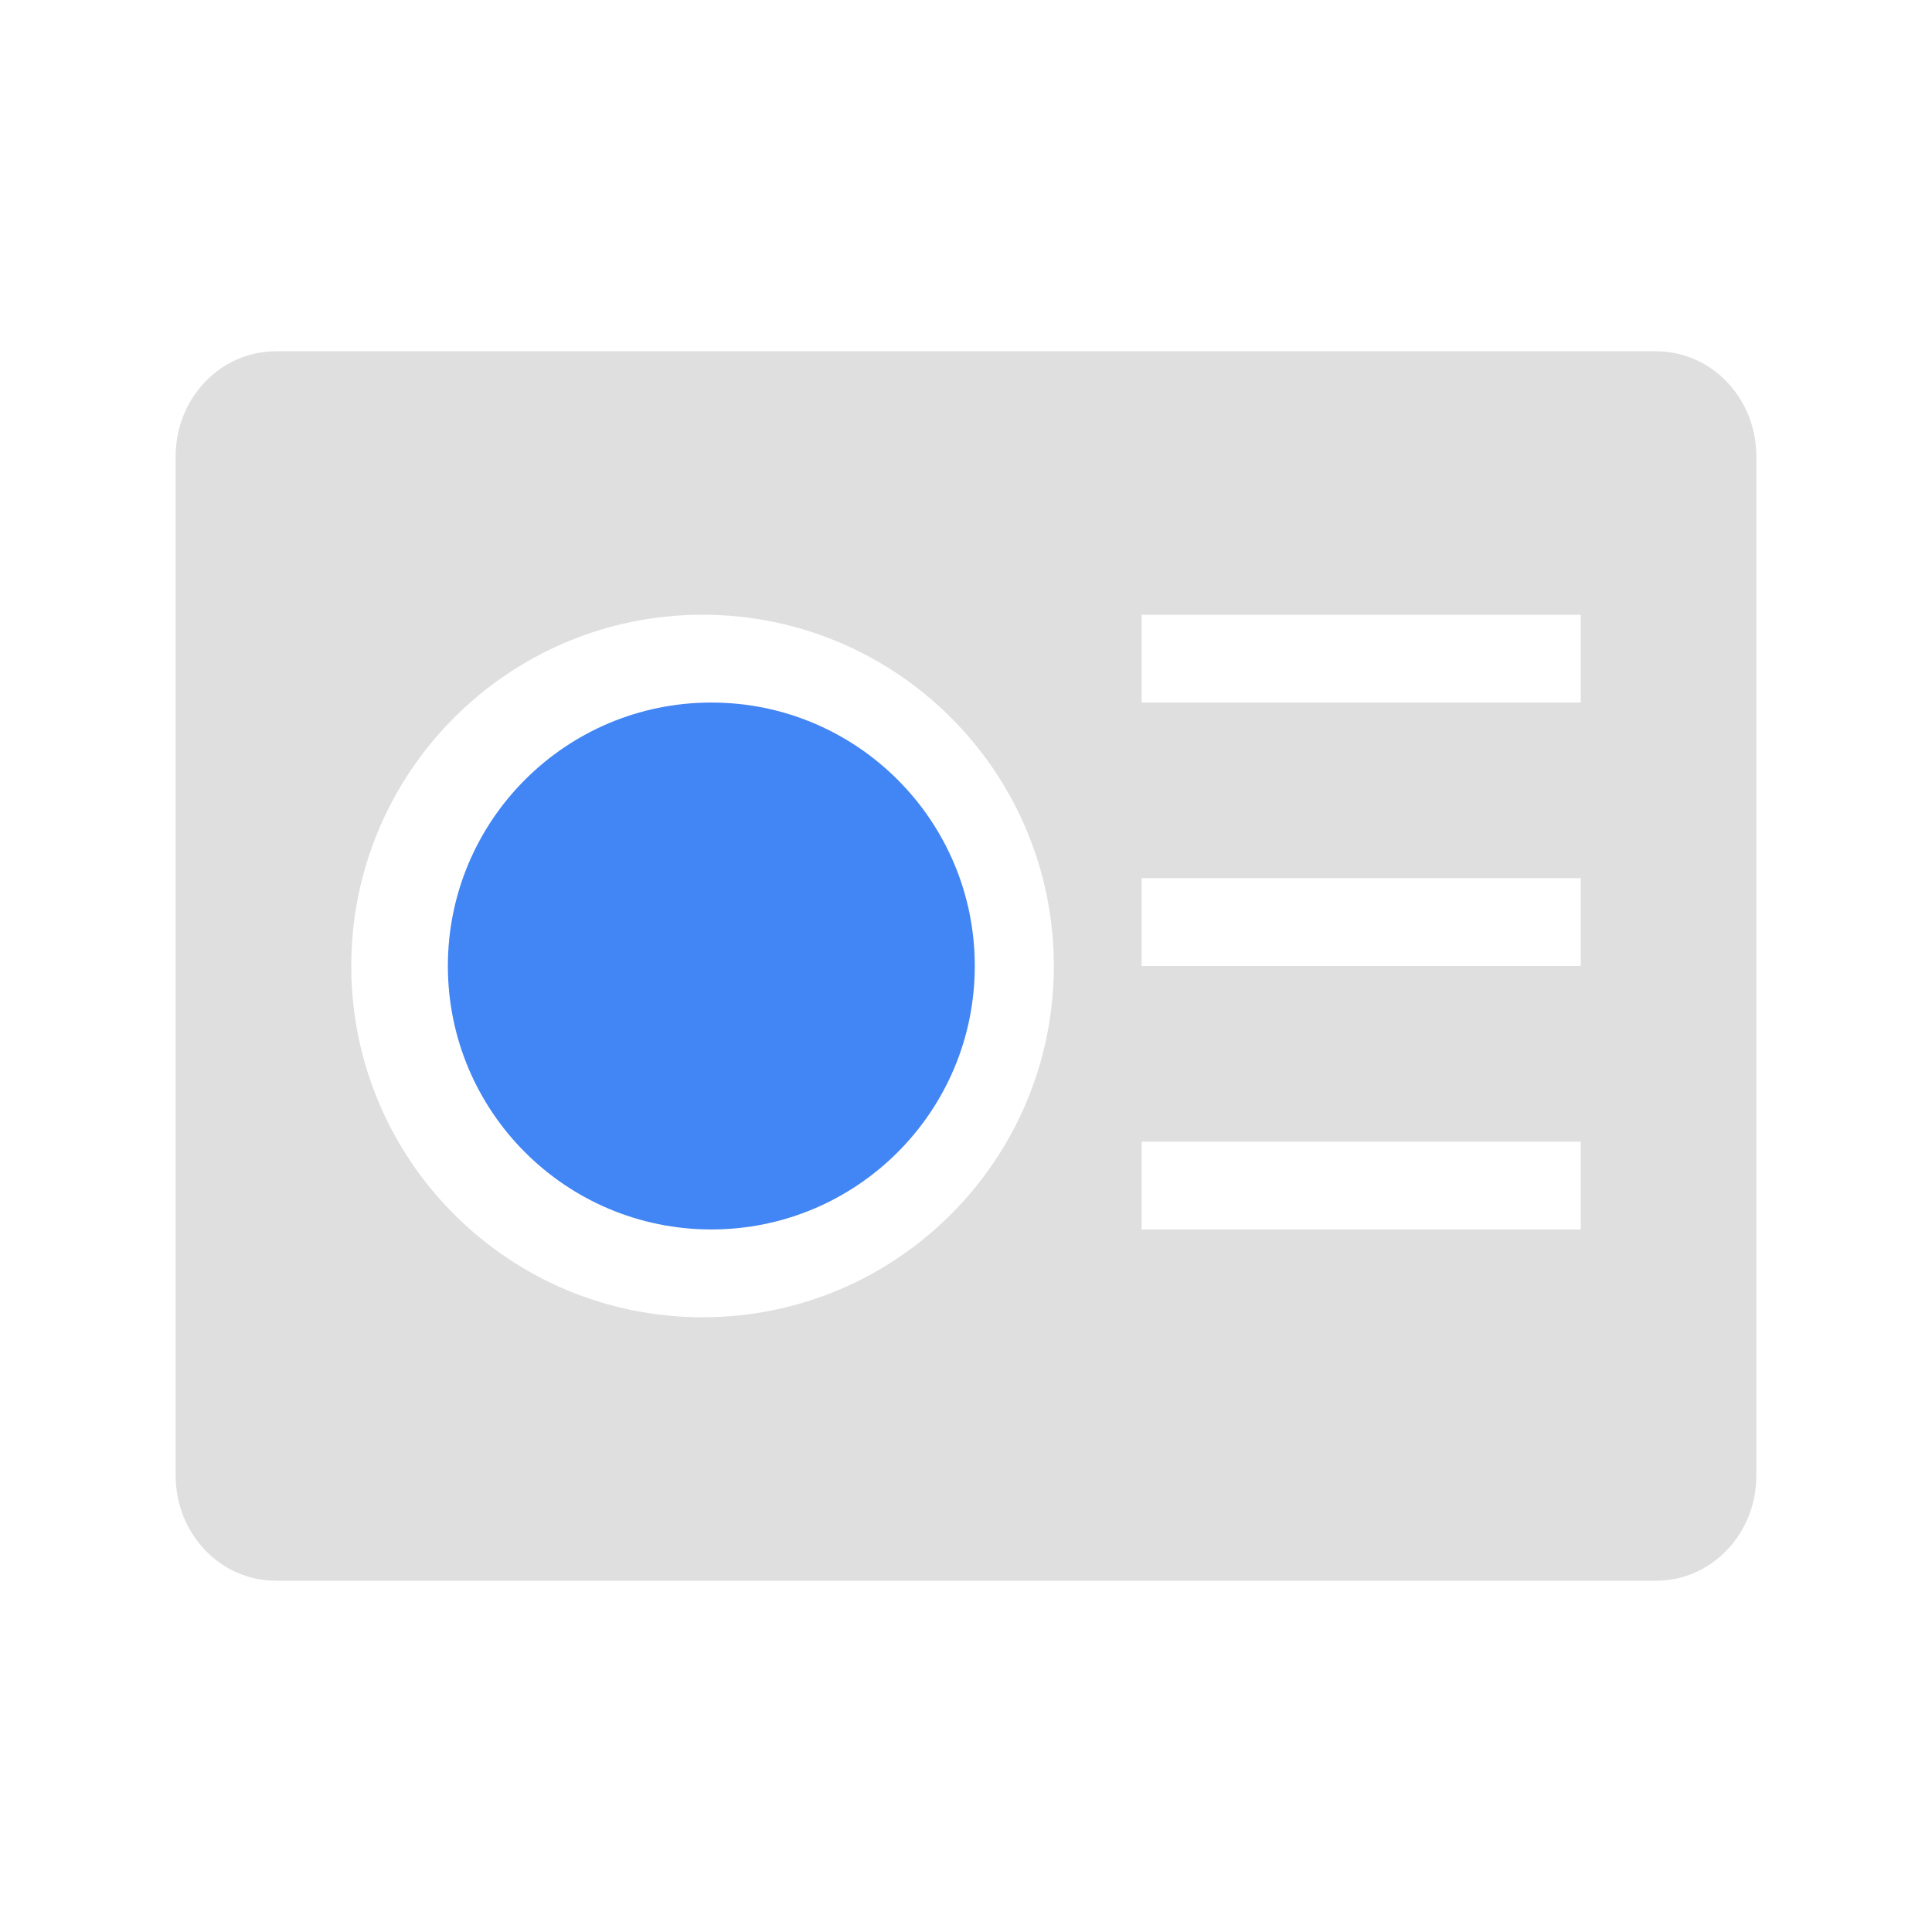
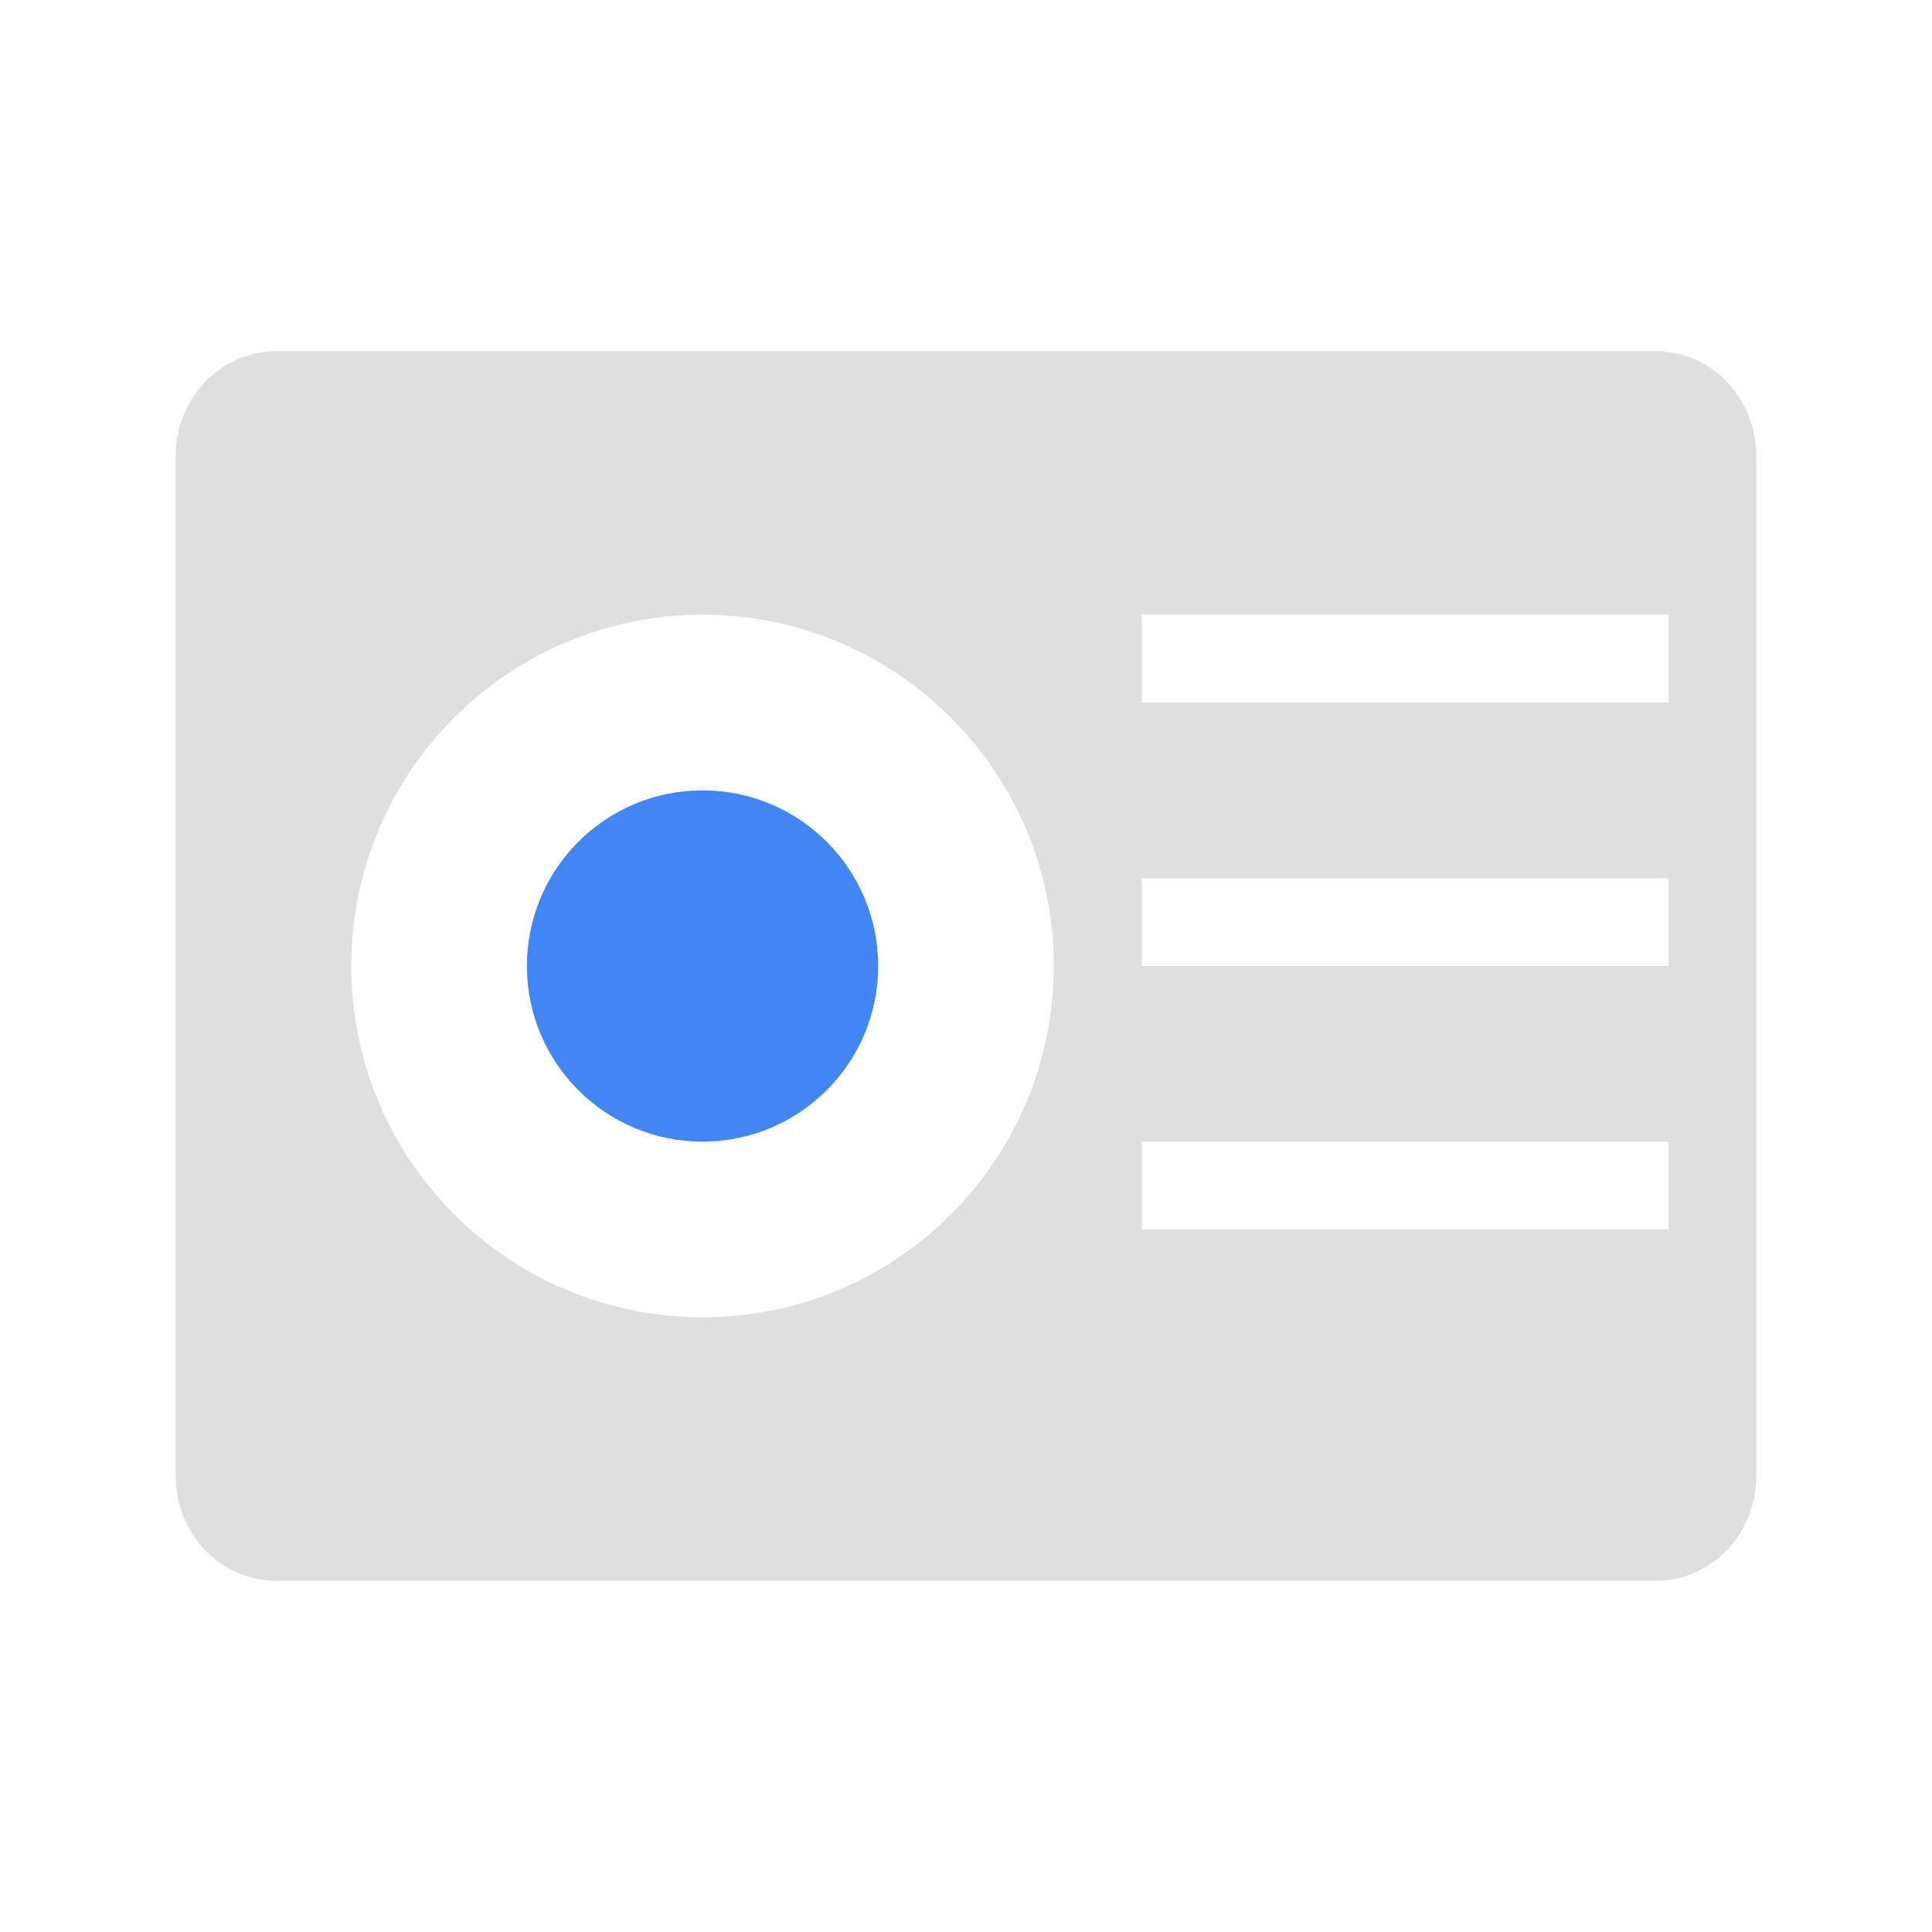
<svg xmlns="http://www.w3.org/2000/svg" width="22" height="22" version="1.1">
  <defs>
    <style id="current-color-scheme" type="text/css">
   .ColorScheme-Text { color:#dfdfdf; } .ColorScheme-Highlight { color:#4285f4; }
  </style>
  </defs>
-   <path style="fill:currentColor" class="ColorScheme-Text" d="M 3.143,4 C 2.509,4 2,4.534 2,5.199 l 0,11.602 c 0,0.665 0.509,1.199 1.143,1.199 l 15.714,0 c 0.634,0 1.143,-0.534 1.143,-1.199 l 0,-11.602 c 0,-0.665 -0.509,-1.199 -1.143,-1.199 l -15.714,0 z M 8,7 c 2.209,0 4,1.791 4,4 0,2.209 -1.791,4 -4,4 C 5.791,15 4,13.209 4,11 4,8.791 5.791,7 8,7 Z m 5,0 5,0 0,1 -5,0 0,-1 z m 0,3 5,0 0,1 -5,0 0,-1 z m 0,3 5,0 0,1 -5,0 0,-1 z" />
-   <path style="fill:currentColor" class="ColorScheme-Highlight" d="m 8.1,8 c -1.657,0 -3,1.343 -3,3 0,1.657 1.343,3 3,3 1.657,0 3,-1.343 3,-3 0,-1.657 -1.343,-3 -3,-3 z" />
+   <path style="fill:currentColor" class="ColorScheme-Text" d="M 3.143,4 C 2.509,4 2,4.534 2,5.199 V 16.801 C 2,17.466 2.509,18 3.143,18 h 15.714 c 0.634,0 1.143,-0.534 1.143,-1.199 V 5.199 C 20,4.534 19.491,4 18.857,4 H 3.143 Z m 4.857,3 c 2.209,0 4,1.791 4,4 0,2.209 -1.791,4 -4,4 -2.209,0 -4,-1.791 -4,-4 0,-2.209 1.791,-4 4,-4 z m 5,0 h 6 v 1 h -6 z m 0,3 h 6 v 1 h -6 z m 0,3 h 6 v 1 h -6 z" />
+   <circle style="fill:currentColor" class="ColorScheme-Highlight" cx="8" cy="11" r="2" />
</svg>
